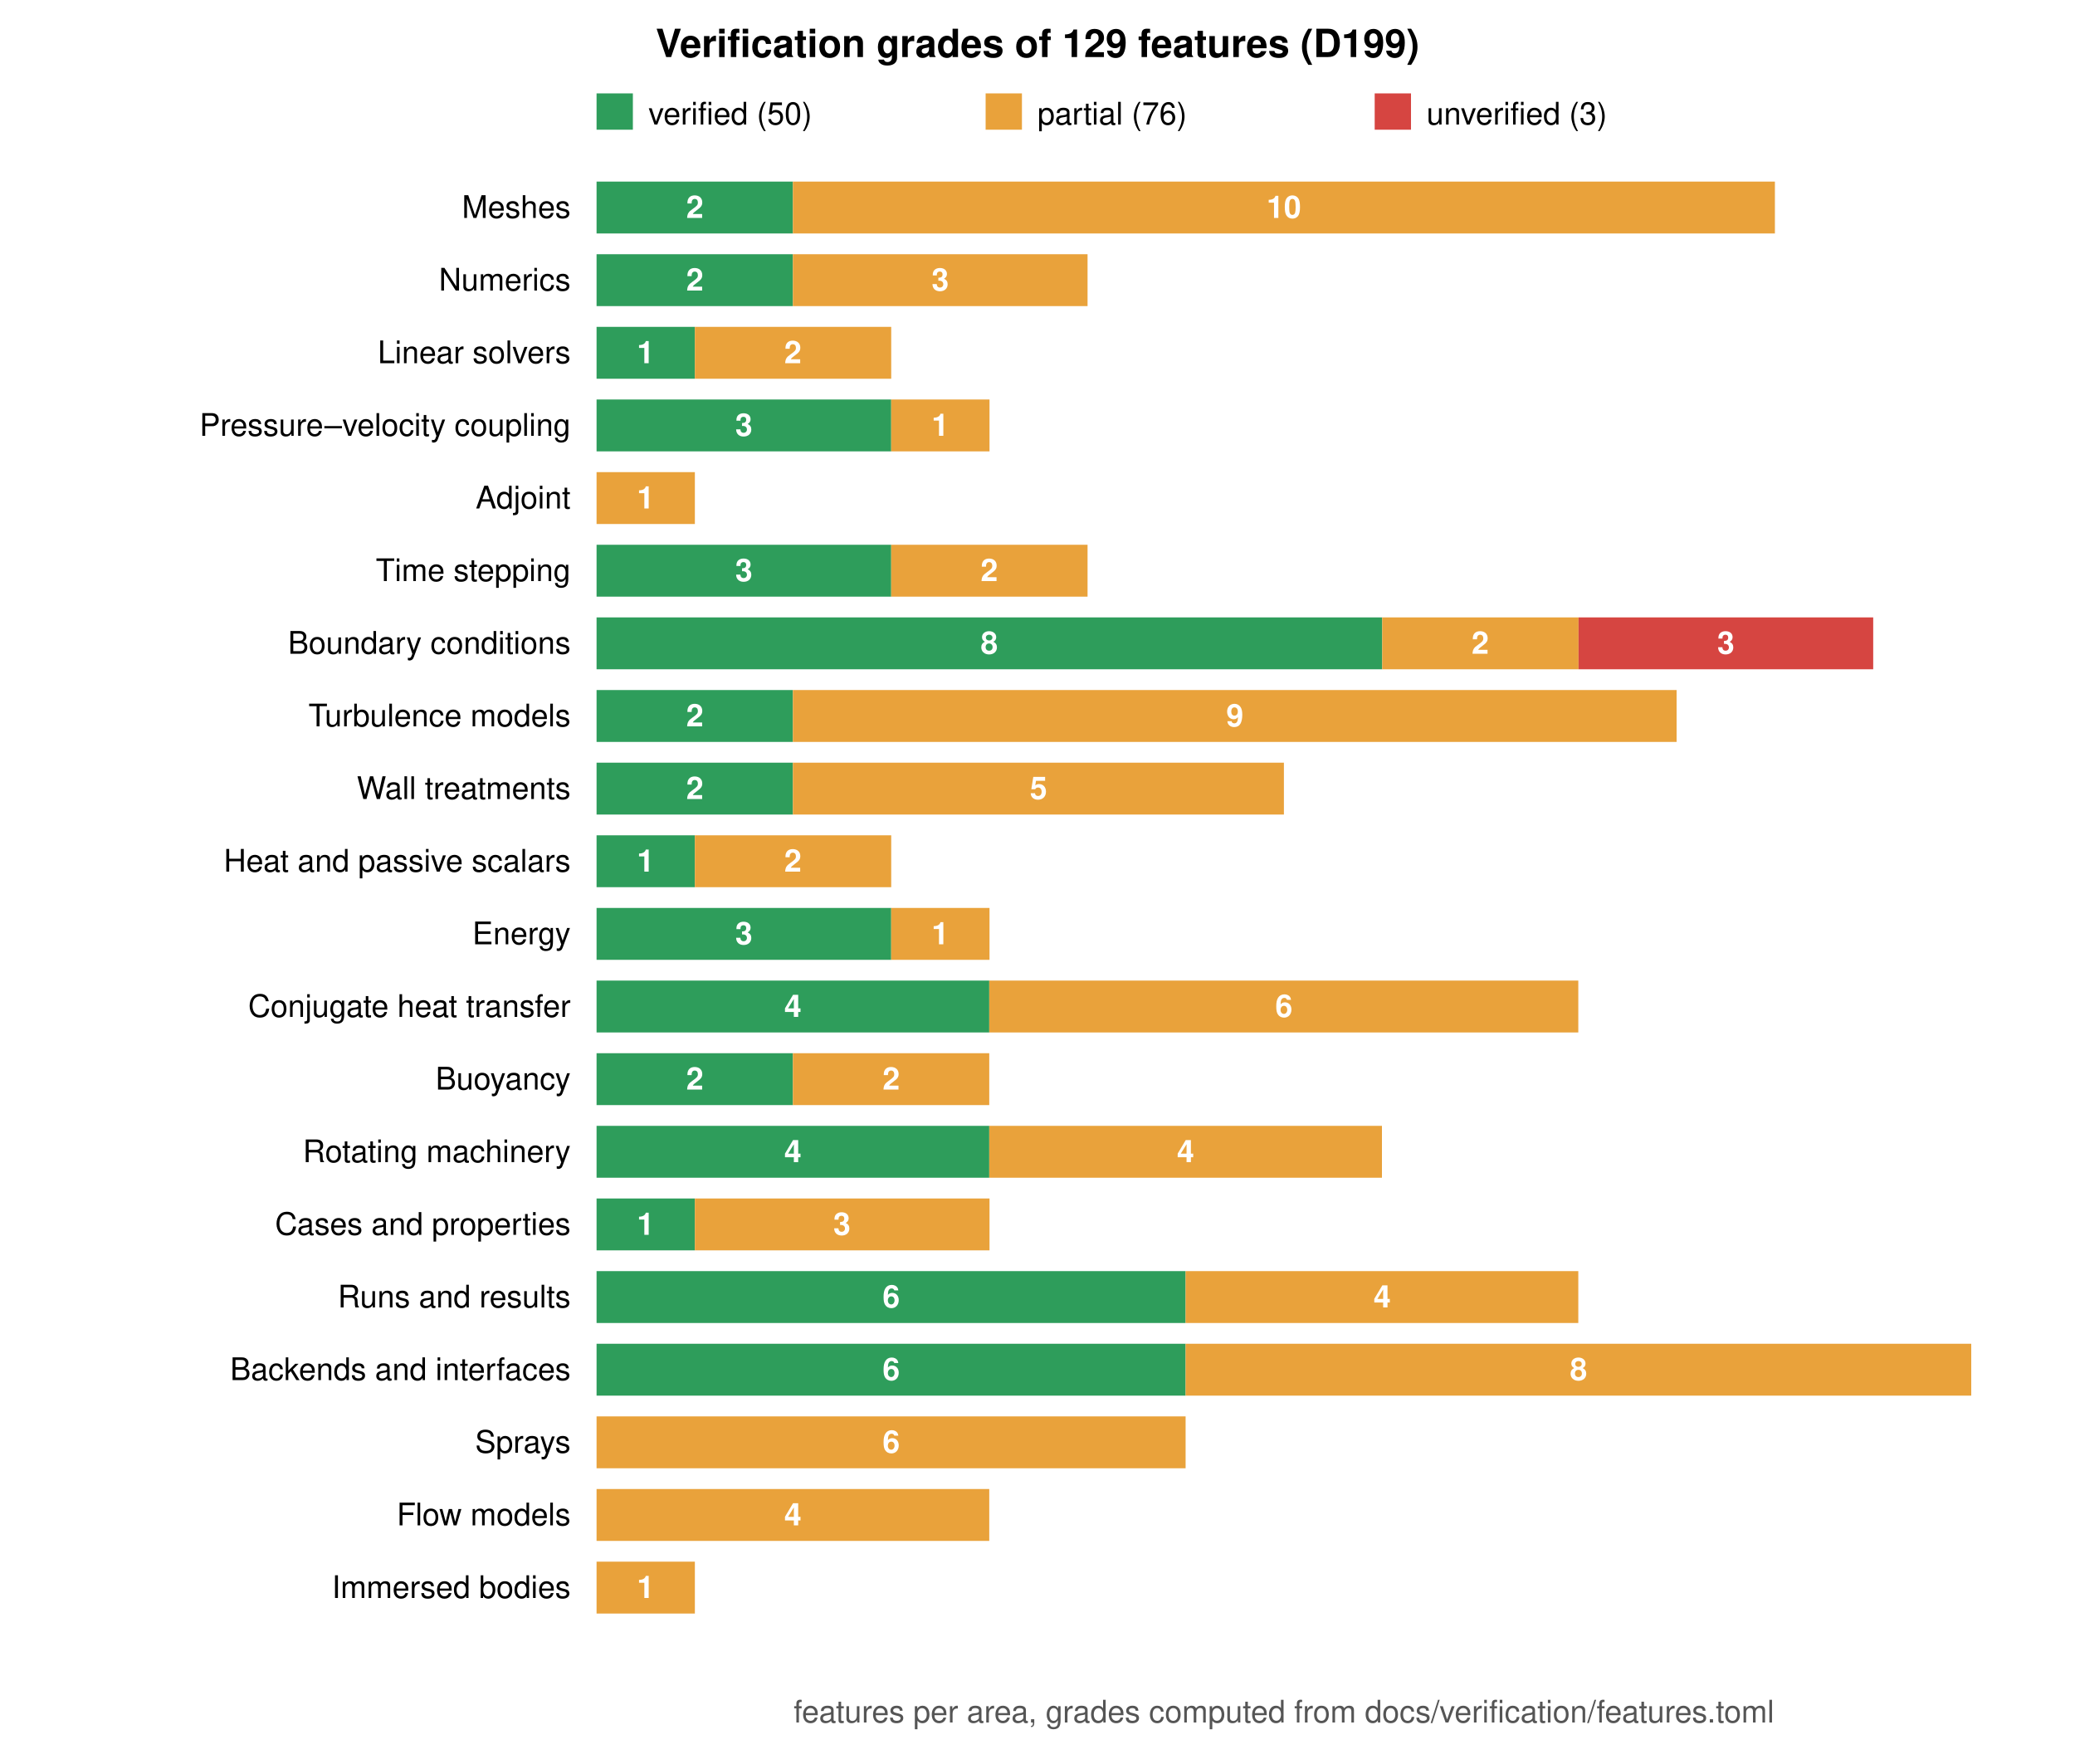
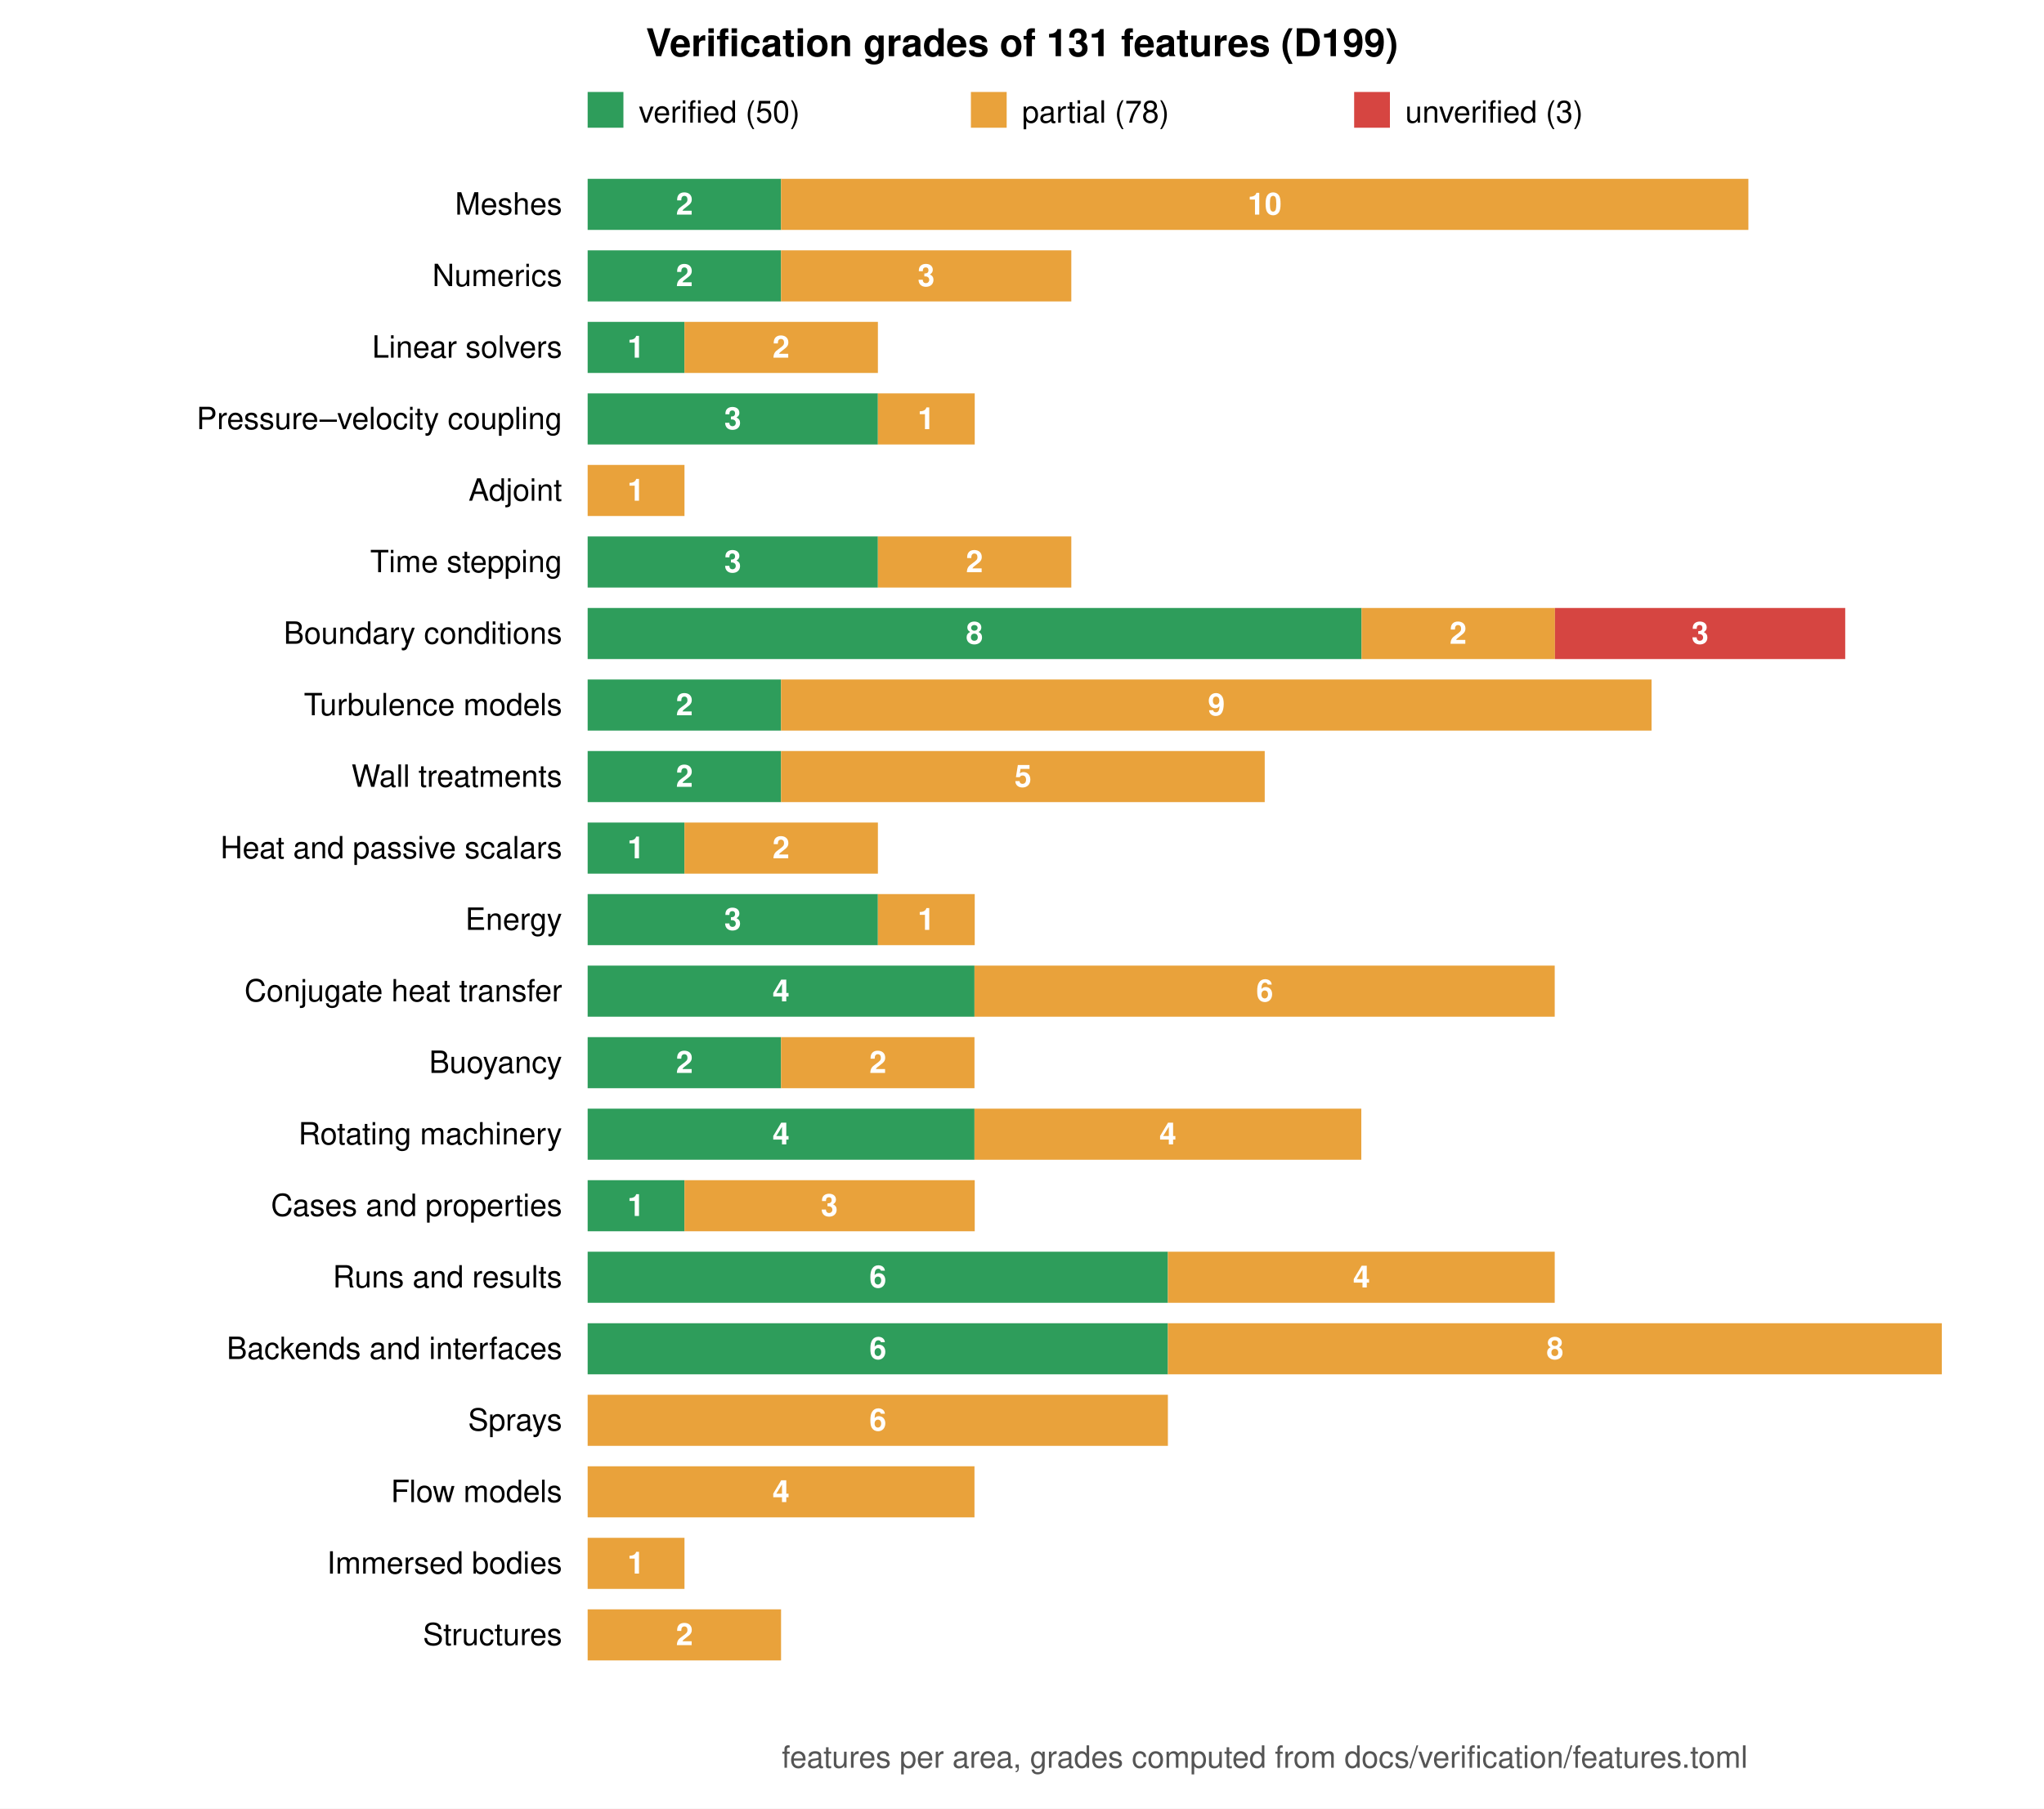
- <svg xmlns="http://www.w3.org/2000/svg" viewBox="0 0 800 680" width="800" height="680" font-family="Helvetica, Arial, sans-serif" font-size="12">
-   <rect width="800" height="680" fill="white" />
-   <text x="400.0" y="22" text-anchor="middle" font-size="15" font-weight="bold">Verification grades of 129 features (D199)</text>
+ <svg xmlns="http://www.w3.org/2000/svg" viewBox="0 0 800 708" width="800" height="708" font-family="Helvetica, Arial, sans-serif" font-size="12">
+   <rect width="800" height="708" fill="white" />
+   <text x="400.0" y="22" text-anchor="middle" font-size="15" font-weight="bold">Verification grades of 131 features (D199)</text>
  <rect x="230" y="36" width="14" height="14" fill="#2e9d5b" />
  <text x="250" y="48">verified (50)</text>
  <rect x="380" y="36" width="14" height="14" fill="#e9a23b" />
-   <text x="400" y="48">partial (76)</text>
+   <text x="400" y="48">partial (78)</text>
  <rect x="530" y="36" width="14" height="14" fill="#d64541" />
  <text x="550" y="48">unverified (3)</text>
  <text x="220" y="84.0" text-anchor="end">Meshes</text>
  <rect x="230.0" y="70" width="75.7" height="20" fill="#2e9d5b" />
  <text x="267.9" y="84.0" text-anchor="middle" fill="white" font-weight="bold">2</text>
  <rect x="305.7" y="70" width="378.6" height="20" fill="#e9a23b" />
  <text x="495.0" y="84.0" text-anchor="middle" fill="white" font-weight="bold">10</text>
  <text x="220" y="112.0" text-anchor="end">Numerics</text>
  <rect x="230.0" y="98" width="75.7" height="20" fill="#2e9d5b" />
  <text x="267.9" y="112.0" text-anchor="middle" fill="white" font-weight="bold">2</text>
  <rect x="305.7" y="98" width="113.6" height="20" fill="#e9a23b" />
  <text x="362.5" y="112.0" text-anchor="middle" fill="white" font-weight="bold">3</text>
  <text x="220" y="140.0" text-anchor="end">Linear solvers</text>
  <rect x="230.0" y="126" width="37.9" height="20" fill="#2e9d5b" />
  <text x="248.9" y="140.0" text-anchor="middle" fill="white" font-weight="bold">1</text>
  <rect x="267.9" y="126" width="75.7" height="20" fill="#e9a23b" />
  <text x="305.7" y="140.0" text-anchor="middle" fill="white" font-weight="bold">2</text>
  <text x="220" y="168.0" text-anchor="end">Pressure–velocity coupling</text>
  <rect x="230.0" y="154" width="113.6" height="20" fill="#2e9d5b" />
  <text x="286.8" y="168.0" text-anchor="middle" fill="white" font-weight="bold">3</text>
  <rect x="343.6" y="154" width="37.9" height="20" fill="#e9a23b" />
  <text x="362.5" y="168.0" text-anchor="middle" fill="white" font-weight="bold">1</text>
  <text x="220" y="196.0" text-anchor="end">Adjoint</text>
  <rect x="230.0" y="182" width="37.9" height="20" fill="#e9a23b" />
  <text x="248.9" y="196.0" text-anchor="middle" fill="white" font-weight="bold">1</text>
  <text x="220" y="224.0" text-anchor="end">Time stepping</text>
  <rect x="230.0" y="210" width="113.6" height="20" fill="#2e9d5b" />
  <text x="286.8" y="224.0" text-anchor="middle" fill="white" font-weight="bold">3</text>
  <rect x="343.6" y="210" width="75.7" height="20" fill="#e9a23b" />
  <text x="381.4" y="224.0" text-anchor="middle" fill="white" font-weight="bold">2</text>
  <text x="220" y="252.0" text-anchor="end">Boundary conditions</text>
  <rect x="230.0" y="238" width="302.9" height="20" fill="#2e9d5b" />
  <text x="381.4" y="252.0" text-anchor="middle" fill="white" font-weight="bold">8</text>
  <rect x="532.9" y="238" width="75.7" height="20" fill="#e9a23b" />
  <text x="570.7" y="252.0" text-anchor="middle" fill="white" font-weight="bold">2</text>
  <rect x="608.6" y="238" width="113.6" height="20" fill="#d64541" />
  <text x="665.4" y="252.0" text-anchor="middle" fill="white" font-weight="bold">3</text>
  <text x="220" y="280.0" text-anchor="end">Turbulence models</text>
  <rect x="230.0" y="266" width="75.7" height="20" fill="#2e9d5b" />
  <text x="267.9" y="280.0" text-anchor="middle" fill="white" font-weight="bold">2</text>
  <rect x="305.7" y="266" width="340.7" height="20" fill="#e9a23b" />
  <text x="476.1" y="280.0" text-anchor="middle" fill="white" font-weight="bold">9</text>
  <text x="220" y="308.0" text-anchor="end">Wall treatments</text>
  <rect x="230.0" y="294" width="75.7" height="20" fill="#2e9d5b" />
  <text x="267.9" y="308.0" text-anchor="middle" fill="white" font-weight="bold">2</text>
  <rect x="305.7" y="294" width="189.3" height="20" fill="#e9a23b" />
  <text x="400.4" y="308.0" text-anchor="middle" fill="white" font-weight="bold">5</text>
  <text x="220" y="336.0" text-anchor="end">Heat and passive scalars</text>
  <rect x="230.0" y="322" width="37.9" height="20" fill="#2e9d5b" />
  <text x="248.9" y="336.0" text-anchor="middle" fill="white" font-weight="bold">1</text>
  <rect x="267.9" y="322" width="75.7" height="20" fill="#e9a23b" />
  <text x="305.7" y="336.0" text-anchor="middle" fill="white" font-weight="bold">2</text>
  <text x="220" y="364.0" text-anchor="end">Energy</text>
  <rect x="230.0" y="350" width="113.6" height="20" fill="#2e9d5b" />
  <text x="286.8" y="364.0" text-anchor="middle" fill="white" font-weight="bold">3</text>
  <rect x="343.6" y="350" width="37.9" height="20" fill="#e9a23b" />
  <text x="362.5" y="364.0" text-anchor="middle" fill="white" font-weight="bold">1</text>
  <text x="220" y="392.0" text-anchor="end">Conjugate heat transfer</text>
  <rect x="230.0" y="378" width="151.4" height="20" fill="#2e9d5b" />
  <text x="305.7" y="392.0" text-anchor="middle" fill="white" font-weight="bold">4</text>
  <rect x="381.4" y="378" width="227.1" height="20" fill="#e9a23b" />
  <text x="495.0" y="392.0" text-anchor="middle" fill="white" font-weight="bold">6</text>
  <text x="220" y="420.0" text-anchor="end">Buoyancy</text>
  <rect x="230.0" y="406" width="75.7" height="20" fill="#2e9d5b" />
  <text x="267.9" y="420.0" text-anchor="middle" fill="white" font-weight="bold">2</text>
  <rect x="305.7" y="406" width="75.7" height="20" fill="#e9a23b" />
  <text x="343.6" y="420.0" text-anchor="middle" fill="white" font-weight="bold">2</text>
  <text x="220" y="448.0" text-anchor="end">Rotating machinery</text>
  <rect x="230.0" y="434" width="151.4" height="20" fill="#2e9d5b" />
  <text x="305.7" y="448.0" text-anchor="middle" fill="white" font-weight="bold">4</text>
  <rect x="381.4" y="434" width="151.4" height="20" fill="#e9a23b" />
  <text x="457.1" y="448.0" text-anchor="middle" fill="white" font-weight="bold">4</text>
  <text x="220" y="476.0" text-anchor="end">Cases and properties</text>
  <rect x="230.0" y="462" width="37.9" height="20" fill="#2e9d5b" />
  <text x="248.9" y="476.0" text-anchor="middle" fill="white" font-weight="bold">1</text>
  <rect x="267.9" y="462" width="113.6" height="20" fill="#e9a23b" />
  <text x="324.6" y="476.0" text-anchor="middle" fill="white" font-weight="bold">3</text>
  <text x="220" y="504.0" text-anchor="end">Runs and results</text>
  <rect x="230.0" y="490" width="227.1" height="20" fill="#2e9d5b" />
  <text x="343.6" y="504.0" text-anchor="middle" fill="white" font-weight="bold">6</text>
  <rect x="457.1" y="490" width="151.4" height="20" fill="#e9a23b" />
  <text x="532.9" y="504.0" text-anchor="middle" fill="white" font-weight="bold">4</text>
  <text x="220" y="532.0" text-anchor="end">Backends and interfaces</text>
  <rect x="230.0" y="518" width="227.1" height="20" fill="#2e9d5b" />
  <text x="343.6" y="532.0" text-anchor="middle" fill="white" font-weight="bold">6</text>
  <rect x="457.1" y="518" width="302.9" height="20" fill="#e9a23b" />
  <text x="608.6" y="532.0" text-anchor="middle" fill="white" font-weight="bold">8</text>
  <text x="220" y="560.0" text-anchor="end">Sprays</text>
  <rect x="230.0" y="546" width="227.1" height="20" fill="#e9a23b" />
  <text x="343.6" y="560.0" text-anchor="middle" fill="white" font-weight="bold">6</text>
  <text x="220" y="588.0" text-anchor="end">Flow models</text>
  <rect x="230.0" y="574" width="151.4" height="20" fill="#e9a23b" />
  <text x="305.7" y="588.0" text-anchor="middle" fill="white" font-weight="bold">4</text>
  <text x="220" y="616.0" text-anchor="end">Immersed bodies</text>
  <rect x="230.0" y="602" width="37.9" height="20" fill="#e9a23b" />
  <text x="248.9" y="616.0" text-anchor="middle" fill="white" font-weight="bold">1</text>
-   <text x="495.0" y="664" text-anchor="middle" fill="#555">features per area, grades computed from docs/verification/features.toml</text>
+   <text x="220" y="644.0" text-anchor="end">Structures</text>
+   <rect x="230.0" y="630" width="75.7" height="20" fill="#e9a23b" />
+   <text x="267.9" y="644.0" text-anchor="middle" fill="white" font-weight="bold">2</text>
+   <text x="495.0" y="692" text-anchor="middle" fill="#555">features per area, grades computed from docs/verification/features.toml</text>
</svg>
